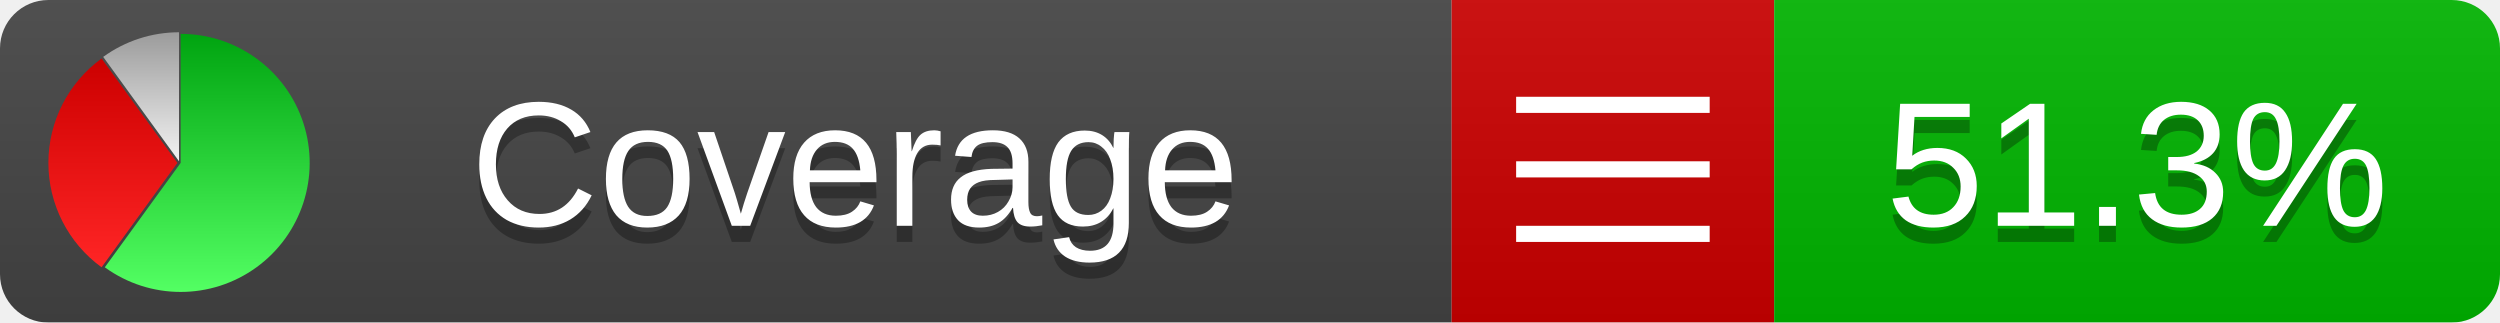
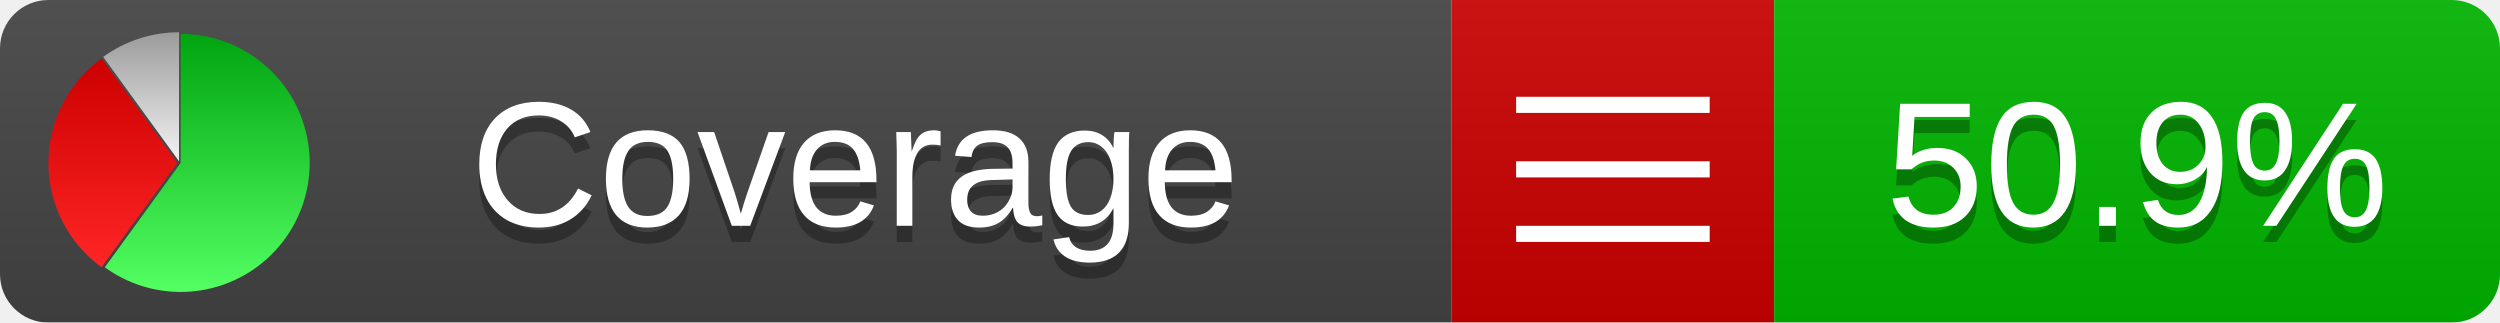
<svg xmlns="http://www.w3.org/2000/svg" xmlns:xlink="http://www.w3.org/1999/xlink" width="155" height="20">
  <style type="text/css">
          
            @keyframes fadeout {
              0 % { visibility: visible; opacity: 1; }
              40% { visibility: visible; opacity: 1; }
              50% { visibility: hidden; opacity: 0; }
              90% { visibility: hidden; opacity: 0; }
              100% { visibility: visible; opacity: 1; }
            }
            @keyframes fadein {
              0% { visibility: hidden; opacity: 0; }
              40% { visibility: hidden; opacity: 0; }
              50% { visibility: visible; opacity: 1; }
              90% { visibility: visible; opacity: 1; }
              100% { visibility: hidden; opacity: 0; }
            }
            .linecoverage {
                animation-duration: 10s;
                animation-name: fadeout;
                animation-iteration-count: infinite;
            }
            .branchcoverage {
                animation-duration: 10s;
                animation-name: fadein;
                animation-iteration-count: infinite;
            }
          
    </style>
  <defs>
    <linearGradient id="gradient" x2="0" y2="100%">
      <stop offset="0" stop-color="#bbb" stop-opacity=".1" />
      <stop offset="1" stop-opacity=".1" />
    </linearGradient>
    <linearGradient id="green" x2="0" y2="100%">
      <stop offset="0" stop-color="#00A410" />
      <stop offset="1" stop-color="#53FF63" />
    </linearGradient>
    <linearGradient id="red" x2="0" y2="100%">
      <stop offset="0" stop-color="#C00" />
      <stop offset="1" stop-color="#FF2525" />
    </linearGradient>
    <linearGradient id="gray" x2="0" y2="100%">
      <stop offset="0" stop-color="#9B9B9B" />
      <stop offset="1" stop-color="#F3F3F3" />
    </linearGradient>
    <mask id="mask">
      <rect width="155" height="20" rx="3" fill="#fff" />
    </mask>
    <g id="icon">
      <path style="fill:url(#green);" d="M205,202.5 l0,-200 a200,200 0 1,1 -117.558,361.803 z" />
      <path style="fill:url(#red);" d="M200,202.5 l-117.558,161.803 a200,200 0 0,1 0,-323.607 z" />
      <path style="fill:url(#gray);" d="M202.5,200 l-117.558,-161.803 a200,200 0 0,1 117.558,-38.196 z" />
    </g>
  </defs>
  <g mask="url(#mask)">
    <rect x="0" y="0" width="90" height="20" fill="#444" />
    <rect x="90" y="0" width="20" height="20" fill="#c00" />
    <rect x="110" y="0" width="45" height="20" fill="#00B600" />
    <rect x="0" y="0" width="155" height="20" fill="url(#gradient)" />
  </g>
  <g>
    <path class="" stroke="#fff" d="M94 6.5 h12 M94 10.5 h12 M94 14.5 h12" />
  </g>
  <g fill="#fff" text-anchor="middle" font-family="Verdana,Arial,Geneva,sans-serif" font-size="11">
    <a xlink:href="https://github.com/danielpalme/ReportGenerator" target="_top">
      <use xlink:href="#icon" transform="translate(3,2) scale(.04)" />
    </a>
    <text x="53" y="15" fill="#010101" fill-opacity=".3">Coverage</text>
    <text x="53" y="14" fill="#fff">Coverage</text>
-     <text class="" x="132.5" y="15" fill="#010101" fill-opacity=".3">51.3%</text>
-     <text class="" x="132.5" y="14">51.3%</text>
+     <text class="" x="132.5" y="15" fill="#010101" fill-opacity=".3">50.9%</text>
+     <text class="" x="132.5" y="14">50.9%</text>
  </g>
  <g>
    <rect class="" x="90" y="0" width="65" height="20" fill-opacity="0" />
  </g>
</svg>
